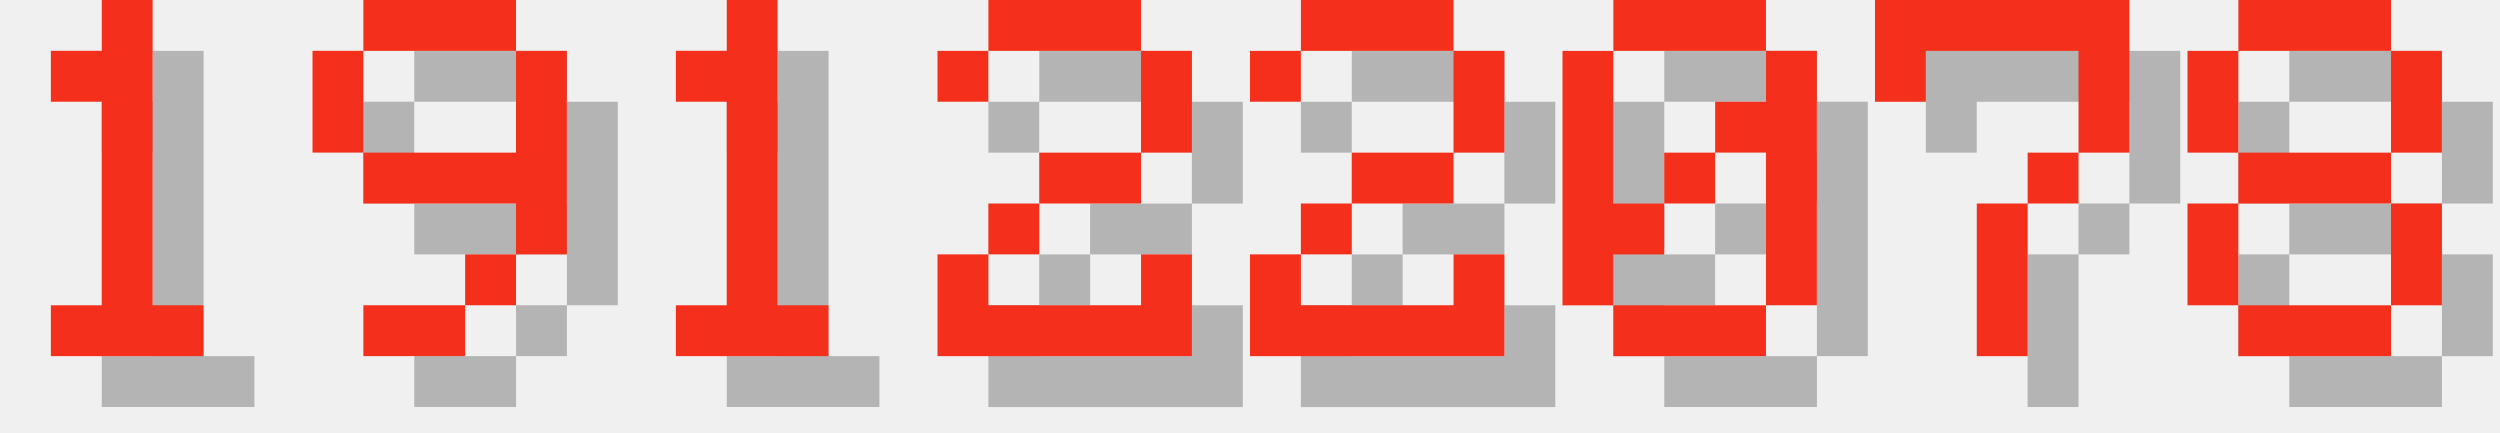
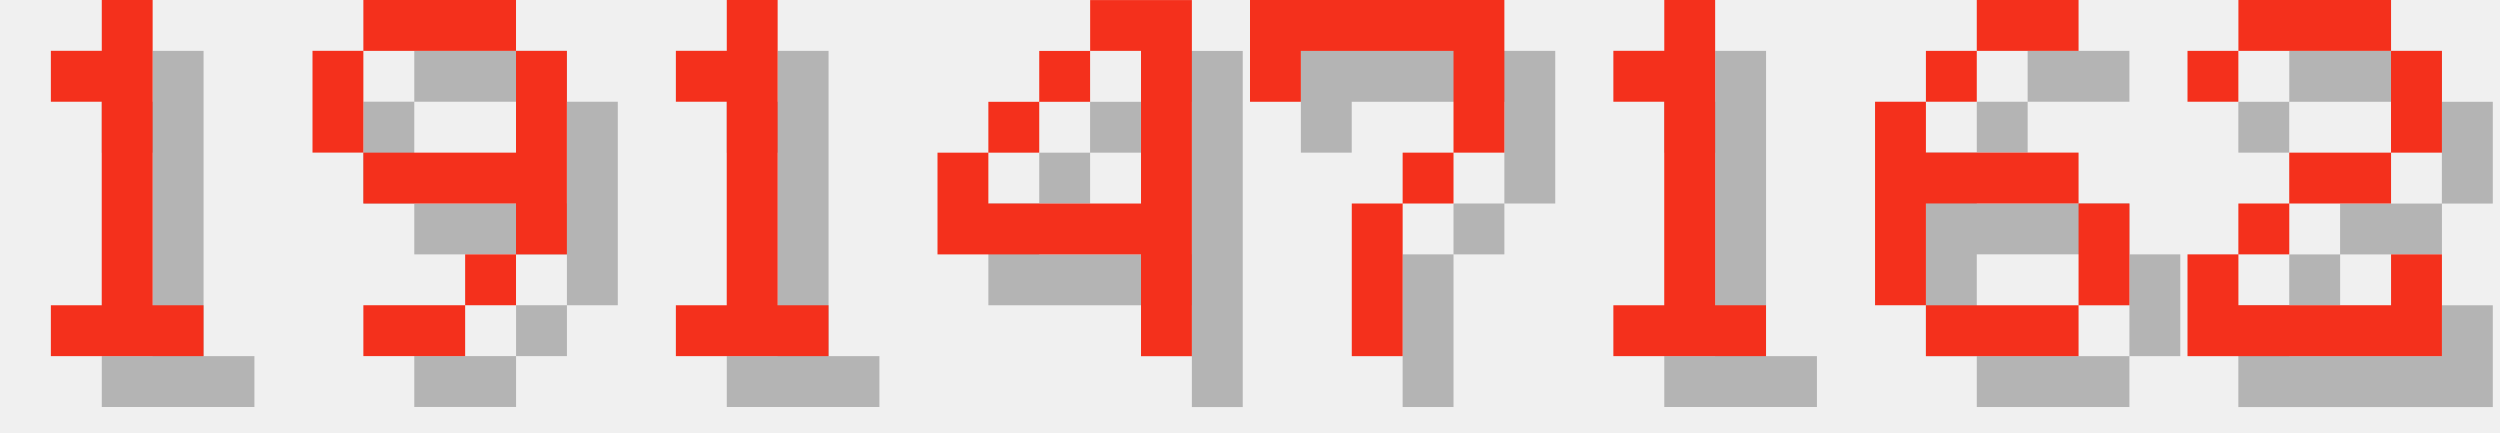
<svg xmlns="http://www.w3.org/2000/svg" version="1.1" width="208.0" height="36">
  <style>
        .text-foreground {
            fill: #F4301C;
        }
        .text-shadow {
            fill: #000000;
            fill-opacity: 0.25;
        }
    </style>
  <g class="digit" id="digit_1" transform="translate(0.0, 0), scale(4)">
    <path id="digit_1_shadow" class="text-shadow" d="m2.117 2.117v1.058h1.058v4.233h-1.058v1.058h3.175v-1.058h-1.058v-6.35h-1.058v1.058h-1.058z" fill-opacity=".5" style="paint-order:stroke fill markers" />
    <path id="digit_1_fg" class="text-foreground" d="m1.058 1.058v1.058h1.058v4.233h-1.058v1.058h3.175v-1.058h-1.058v-6.35h-1.058v1.058h-1.058z" fill="#fff" style="paint-order:stroke fill markers" />
  </g>
  <g class="digit" id="digit_9" transform="translate(26.0, 0), scale(4)">
    <path id="digit_9_shadow" class="text-shadow" d="m2.117 1.058v1.058h3.175v-1.058h-3.175zm3.175 1.058v2.117h-3.175v1.058h3.175v1.058h1.058v-4.233h-1.058zm0 4.233h-1.058v1.058h1.058v-1.058zm-1.058 1.058h-2.117v1.058h2.117v-1.058zm-2.117-3.175v-2.117h-1.058v2.117h1.058z" fill-opacity=".5" style="paint-order:stroke fill markers" />
    <path id="digit_9_fg" class="text-foreground" d="m1.058 0v1.058h3.175v-1.058h-3.175zm3.175 1.058v2.117h-3.175v1.058h3.175v1.058h1.058v-4.233h-1.058zm0 4.233h-1.058v1.058h1.058v-1.058zm-1.058 1.058h-2.117v1.058h2.117v-1.058zm-2.117-3.175v-2.117h-1.058v2.117h1.058z" fill="#fff" style="paint-order:stroke fill markers" />
  </g>
  <g class="digit" id="digit_1" transform="translate(52.0, 0), scale(4)">
    <path id="digit_1_shadow" class="text-shadow" d="m2.117 2.117v1.058h1.058v4.233h-1.058v1.058h3.175v-1.058h-1.058v-6.35h-1.058v1.058h-1.058z" fill-opacity=".5" style="paint-order:stroke fill markers" />
    <path id="digit_1_fg" class="text-foreground" d="m1.058 1.058v1.058h1.058v4.233h-1.058v1.058h3.175v-1.058h-1.058v-6.35h-1.058v1.058h-1.058z" fill="#fff" style="paint-order:stroke fill markers" />
  </g>
-   <g class="digit" id="digit_2" transform="translate(78.0, 0), scale(4)">
+   <g class="digit" id="digit_4" transform="translate(78.0, 0), scale(4)">
+     <path id="digit_4_shadow" class="text-shadow" d="m4.233 1.058v1.058h1.058v3.175h-3.175v-1.058h-1.058v2.117h4.233v2.117h1.058v-7.408h-2.117zm-2.117 3.175h1.058v-1.058h-1.058v1.058zm1.058-1.058h1.058v-1.058h-1.058v1.058z" fill-opacity=".5" style="paint-order:stroke fill markers" />
+     <path id="digit_4_fg" class="text-foreground" d="m3.175 0v1.058h1.058v3.175h-3.175v-1.058h-1.058v2.117h4.233v2.117h1.058v-7.408h-2.117zm-2.117 3.175h1.058v-1.058h-1.058v1.058zm1.058-1.058h1.058v-1.058h-1.058v1.058z" fill="#fff" style="paint-order:stroke fill markers" />
+   </g>
+   <g class="digit" id="digit_7" transform="translate(104.0, 0), scale(4)">
+     <path id="digit_7_shadow" class="text-shadow" d="m1.058 1.058 2e-6 2.117h1.058v-1.058h3.175v1.058l2e-7 1.058h-1.058v1.058h-1.058l4e-7 3.175 1.058 1e-7v-3.175h1.058v-1.058h1.058l5e-7 -1.058v-2.117z" fill-opacity=".5" style="paint-order:stroke fill markers" />
+     <path id="digit_7_fg" class="text-foreground" d="m0 0 2e-6 2.117h1.058v-1.058h3.175v1.058l2e-7 1.058h-1.058v1.058h-1.058l4e-7 3.175 1.058 1e-7v-3.175h1.058v-1.058h1.058l5e-7 -1.058v-2.117z" fill="#fff" style="paint-order:stroke fill markers" />
+   </g>
+   <g class="digit" id="digit_1" transform="translate(130.0, 0), scale(4)">
+     <path id="digit_1_shadow" class="text-shadow" d="m2.117 2.117v1.058h1.058v4.233h-1.058v1.058h3.175v-1.058h-1.058v-6.35h-1.058v1.058h-1.058z" fill-opacity=".5" style="paint-order:stroke fill markers" />
+     <path id="digit_1_fg" class="text-foreground" d="m1.058 1.058v1.058h1.058v4.233h-1.058v1.058h3.175v-1.058h-1.058v-6.35h-1.058v1.058h-1.058z" fill="#fff" style="paint-order:stroke fill markers" />
+   </g>
+   <g class="digit" id="digit_6" transform="translate(156.0, 0), scale(4)">
+     <path id="digit_6_shadow" class="text-shadow" d="m3.175 1.058v1.058h2.117v-1.058h-2.117zm0 1.058h-1.058v1.058h1.058v-1.058zm-1.058 1.058h-1.058v4.233h1.058v-2.117h3.175v-1.058h-3.175v-1.058zm3.175 2.117v2.117h1.058v-2.117h-1.058zm0 2.117h-3.175v1.058h3.175v-1.058z" fill-opacity=".5" style="paint-order:stroke fill markers" />
+     <path id="digit_6_fg" class="text-foreground" d="m2.117 0v1.058h2.117v-1.058h-2.117zm0 1.058h-1.058v1.058h1.058v-1.058zm-1.058 1.058h-1.058v4.233h1.058v-2.117h3.175v-1.058h-3.175v-1.058zm3.175 2.117v2.117h1.058v-2.117h-1.058zm0 2.117h-3.175v1.058h3.175v-1.058z" fill="#fff" style="paint-order:stroke fill markers" />
+   </g>
+   <g class="digit" id="digit_2" transform="translate(182.0, 0), scale(4)">
    <path id="digit_2_shadow" class="text-shadow" d="m1.058 2.117v1.058h1.058v-1.058h3.175v2.117h-2.117v1.058h-1.058v1.058h-1.058v2.117h5.292v-2.117h-1.058v1.058h-3.175v-1.058h1.058v-1.058h2.117v-1.058h1.058v-2.117h-1.058v-1.058h-3.175v1.058h-1.058z" fill-opacity=".5" style="paint-order:stroke fill markers" />
    <path id="digit_2_fg" class="text-foreground" d="m0 1.058v1.058h1.058v-1.058h3.175v2.117h-2.117v1.058h-1.058v1.058h-1.058v2.117h5.292v-2.117h-1.058v1.058h-3.175v-1.058h1.058v-1.058h2.117v-1.058h1.058v-2.117h-1.058v-1.058h-3.175v1.058h-1.058z" fill="#fff" style="paint-order:stroke fill markers" />
  </g>
-   <g class="digit" id="digit_2" transform="translate(104.0, 0), scale(4)">
-     <path id="digit_2_shadow" class="text-shadow" d="m1.058 2.117v1.058h1.058v-1.058h3.175v2.117h-2.117v1.058h-1.058v1.058h-1.058v2.117h5.292v-2.117h-1.058v1.058h-3.175v-1.058h1.058v-1.058h2.117v-1.058h1.058v-2.117h-1.058v-1.058h-3.175v1.058h-1.058z" fill-opacity=".5" style="paint-order:stroke fill markers" />
-     <path id="digit_2_fg" class="text-foreground" d="m0 1.058v1.058h1.058v-1.058h3.175v2.117h-2.117v1.058h-1.058v1.058h-1.058v2.117h5.292v-2.117h-1.058v1.058h-3.175v-1.058h1.058v-1.058h2.117v-1.058h1.058v-2.117h-1.058v-1.058h-3.175v1.058h-1.058z" fill="#fff" style="paint-order:stroke fill markers" />
-   </g>
-   <g class="digit" id="digit_0" transform="translate(130.0, 0), scale(4)">
-     <path id="digit_0_shadow" class="text-shadow" d="m2.117 1.058v1.058h3.175v-1.058h-3.175zm3.175 1.058v1.058h-1.058v1.058h1.058v3.175h1.058v-5.292h-1.058zm0 5.292h-3.175v1.058h3.175v-1.058zm-3.175 0v-1.058h1.058v-1.058h-1.058v-3.175h-1.058v5.292h1.058zm1.058-2.117h1.058v-1.058h-1.058v1.058z" fill-opacity=".5" style="paint-order:stroke fill markers" />
-     <path id="digit_0_fg" class="text-foreground" d="m1.058 0v1.058h3.175v-1.058h-3.175zm3.175 1.058v1.058h-1.058v1.058h1.058v3.175h1.058v-5.292h-1.058zm0 5.292h-3.175v1.058h3.175v-1.058zm-3.175 0v-1.058h1.058v-1.058h-1.058v-3.175h-1.058v5.292h1.058zm1.058-2.117h1.058v-1.058h-1.058v1.058z" fill="#fff" style="paint-order:stroke fill markers" />
-   </g>
-   <g class="digit" id="digit_7" transform="translate(156.0, 0), scale(4)">
-     <path id="digit_7_shadow" class="text-shadow" d="m1.058 1.058 2e-6 2.117h1.058v-1.058h3.175v1.058l2e-7 1.058h-1.058v1.058h-1.058l4e-7 3.175 1.058 1e-7v-3.175h1.058v-1.058h1.058l5e-7 -1.058v-2.117z" fill-opacity=".5" style="paint-order:stroke fill markers" />
-     <path id="digit_7_fg" class="text-foreground" d="m0 0 2e-6 2.117h1.058v-1.058h3.175v1.058l2e-7 1.058h-1.058v1.058h-1.058l4e-7 3.175 1.058 1e-7v-3.175h1.058v-1.058h1.058l5e-7 -1.058v-2.117z" fill="#fff" style="paint-order:stroke fill markers" />
-   </g>
-   <g class="digit" id="digit_8" transform="translate(182.0, 0), scale(4)">
-     <path id="digit_8_shadow" class="text-shadow" d="m2.117 1.058v1.058h3.175v-1.058h-3.175zm3.175 1.058v2.117h1.058v-2.117h-1.058zm0 2.117h-3.175v1.058h3.175v-1.058zm0 1.058v2.117h1.058v-2.117h-1.058zm0 2.117h-3.175v1.058h3.175v-1.058zm-3.175 0v-2.117h-1.058v2.117h1.058zm0-3.175v-2.117h-1.058v2.117h1.058z" fill-opacity=".5" style="paint-order:stroke fill markers" />
-     <path id="digit_8_fg" class="text-foreground" d="m1.058 0v1.058h3.175v-1.058h-3.175zm3.175 1.058v2.117h1.058v-2.117h-1.058zm0 2.117h-3.175v1.058h3.175v-1.058zm0 1.058v2.117h1.058v-2.117h-1.058zm0 2.117h-3.175v1.058h3.175v-1.058zm-3.175 0v-2.117h-1.058v2.117h1.058zm0-3.175v-2.117h-1.058v2.117h1.058z" fill="#fff" style="paint-order:stroke fill markers" />
-   </g>
</svg>
